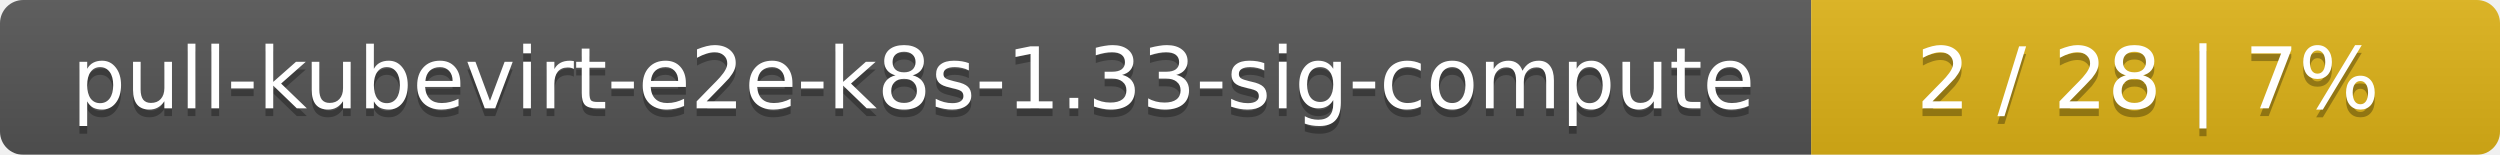
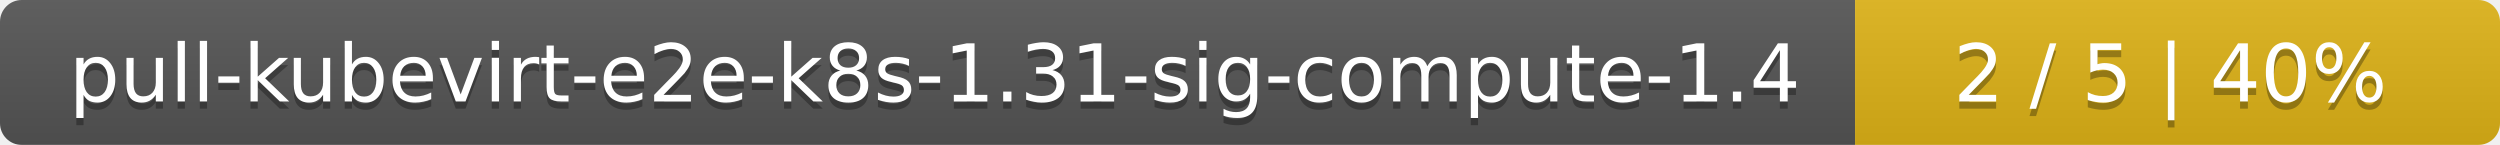
- <svg xmlns="http://www.w3.org/2000/svg" width="323" height="20">
+ <svg xmlns="http://www.w3.org/2000/svg" width="345" height="20">
  <linearGradient id="smooth" x2="0" y2="100%">
    <stop offset="0" stop-color="#bbb" stop-opacity=".1" />
    <stop offset="1" stop-opacity=".1" />
  </linearGradient>
  <mask id="round">
-     <rect width="323" height="20" rx="3" fill="#fff" />
+     <rect width="345" height="20" rx="3" fill="#fff" />
  </mask>
  <g mask="url(#round)">
-     <rect width="234" height="20" fill="#555" />
-     <rect x="234" width="89" height="20" fill="#dfb317" />
-     <rect width="323" height="20" fill="url(#smooth)" />
+     <rect width="256" height="20" fill="#555" />
+     <rect x="256" width="89" height="20" fill="#dfb317" />
+     <rect width="345" height="20" fill="url(#smooth)" />
  </g>
  <g fill="#fff" text-anchor="middle" font-family="DejaVu Sans,Verdana,Geneva,sans-serif" font-size="11">
-     <text x="118" y="15" fill="#010101" fill-opacity=".3">pull-kubevirt-e2e-k8s-1.33-sig-compute</text>
-     <text x="118" y="14">pull-kubevirt-e2e-k8s-1.33-sig-compute</text>
-     <text x="277.5" y="15" fill="#010101" fill-opacity=".3">2 / 28    |    7%</text>
-     <text x="277.5" y="14">2 / 28    |    7%</text>
+     <text x="129" y="15" fill="#010101" fill-opacity=".3">pull-kubevirt-e2e-k8s-1.31-sig-compute-1.4</text>
+     <text x="129" y="14">pull-kubevirt-e2e-k8s-1.31-sig-compute-1.4</text>
+     <text x="299.5" y="15" fill="#010101" fill-opacity=".3">2 / 5    |    40%</text>
+     <text x="299.5" y="14">2 / 5    |    40%</text>
  </g>
</svg>
